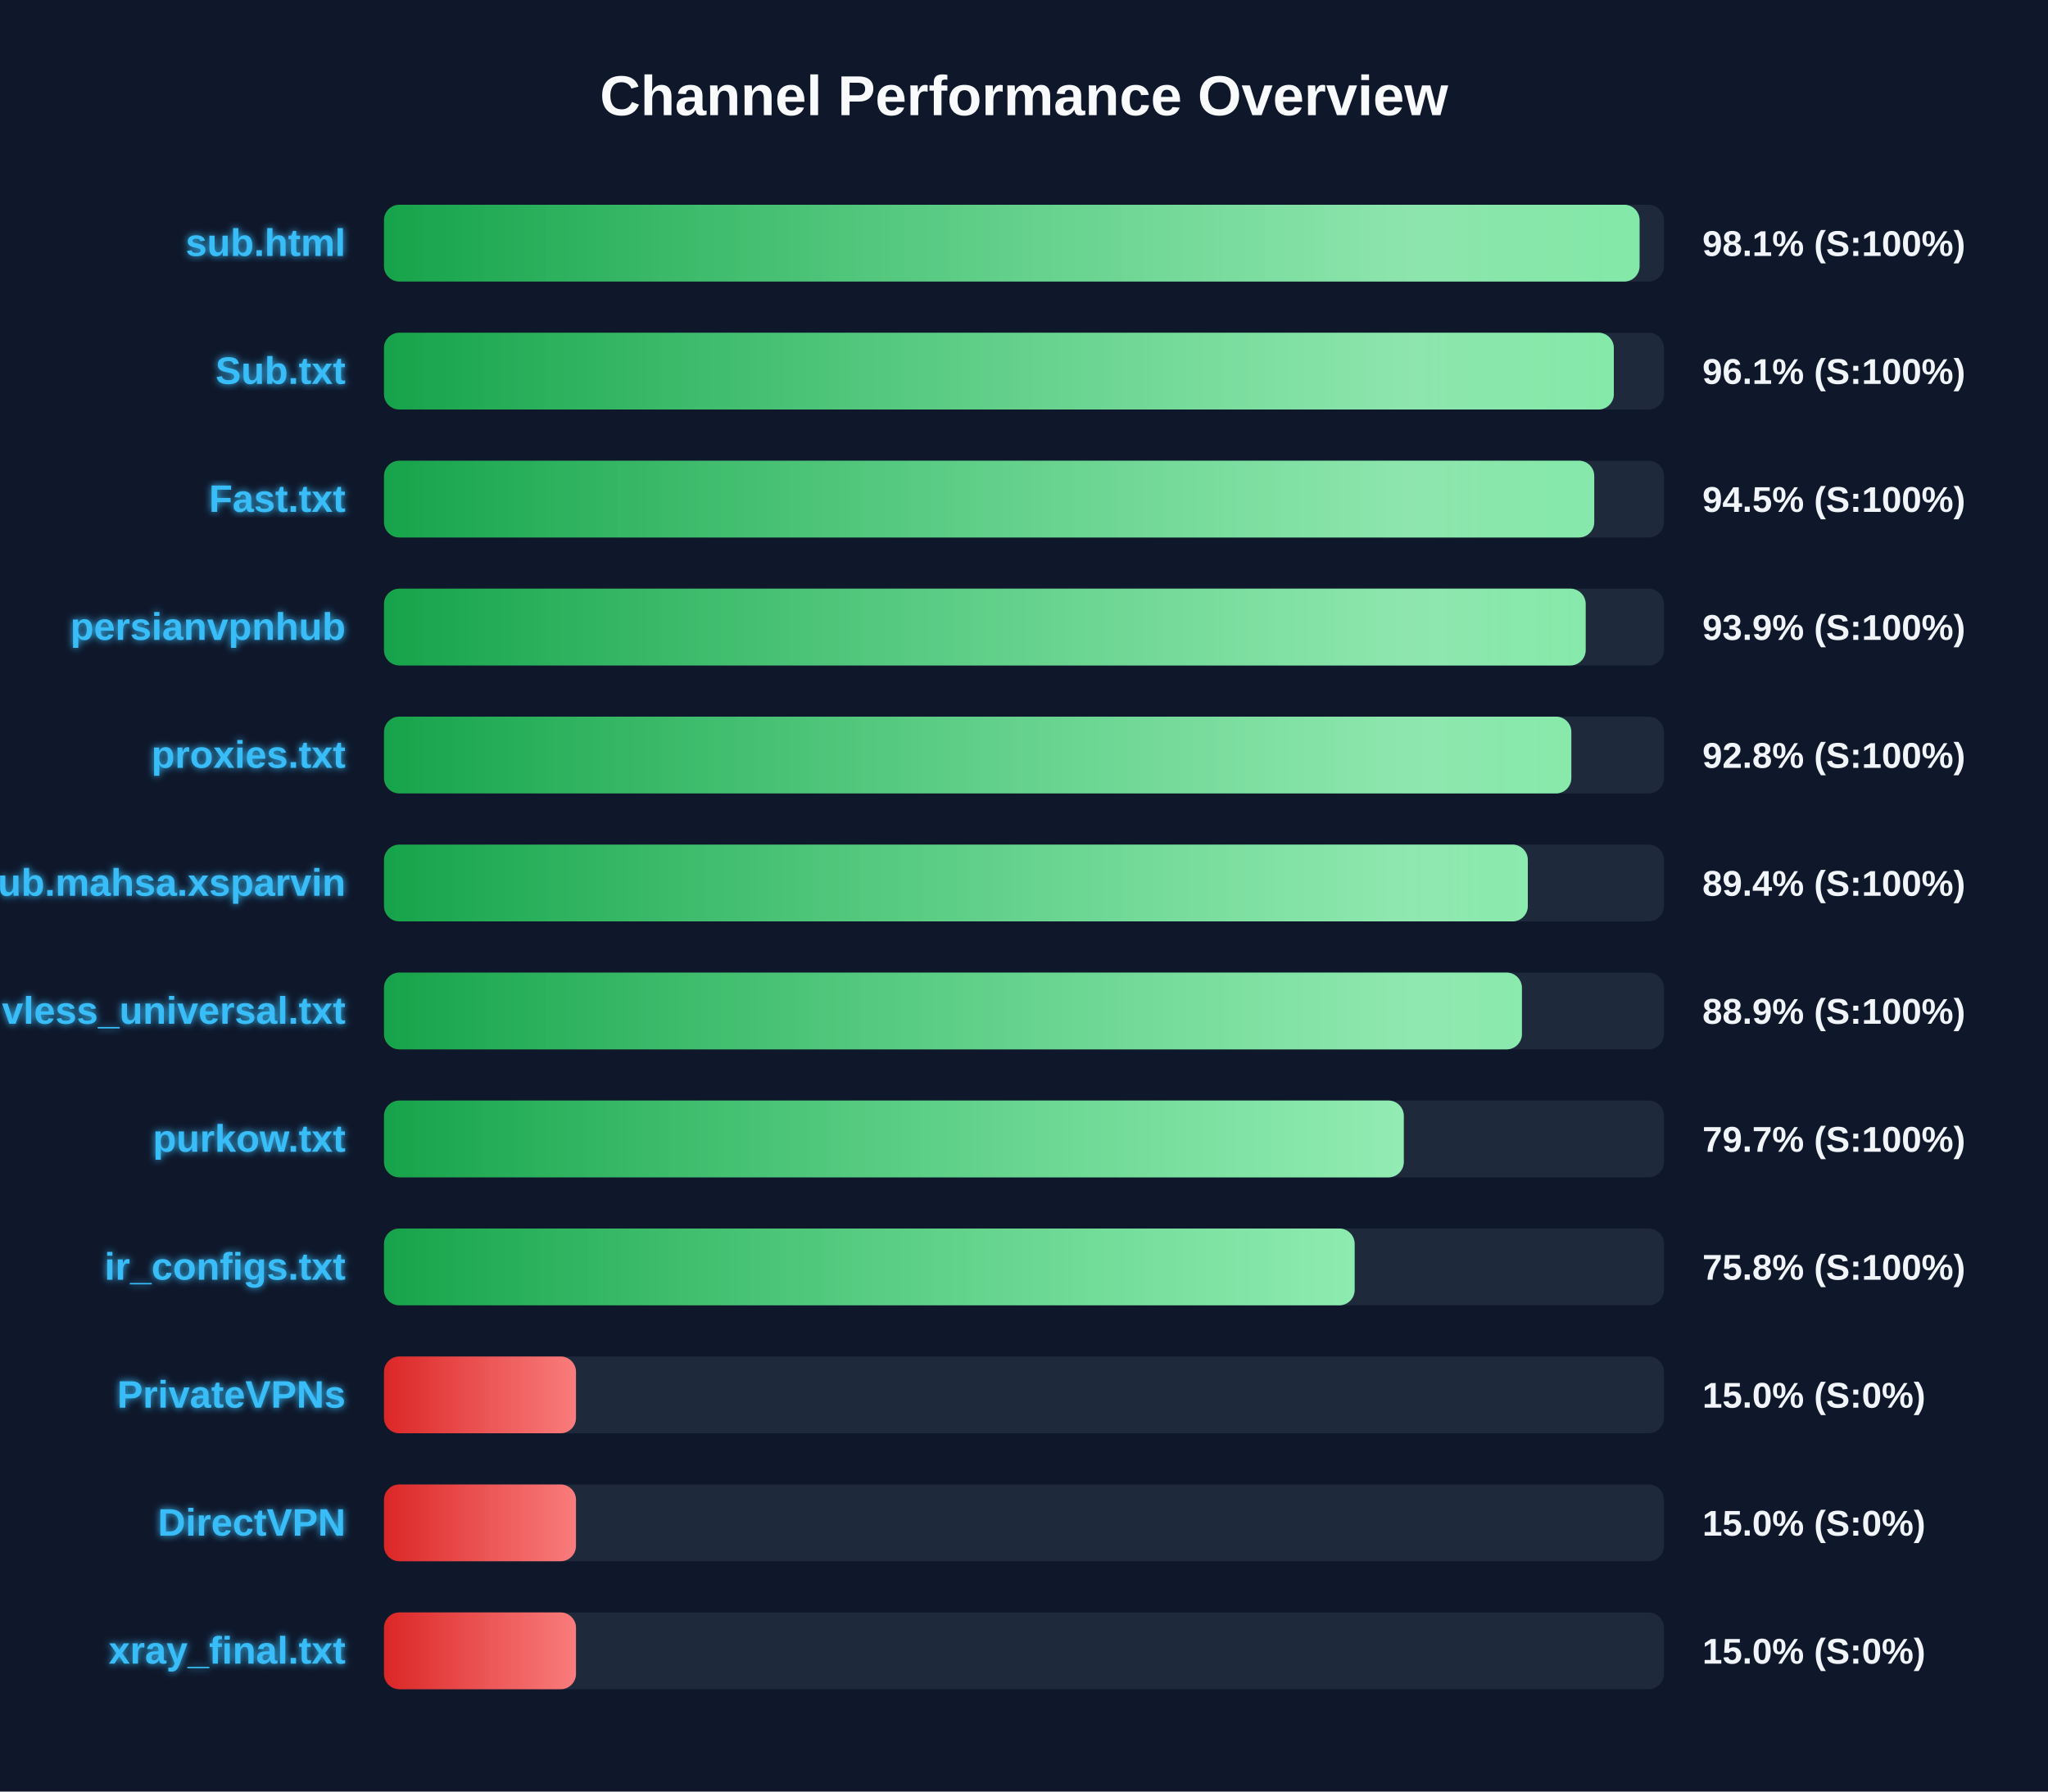
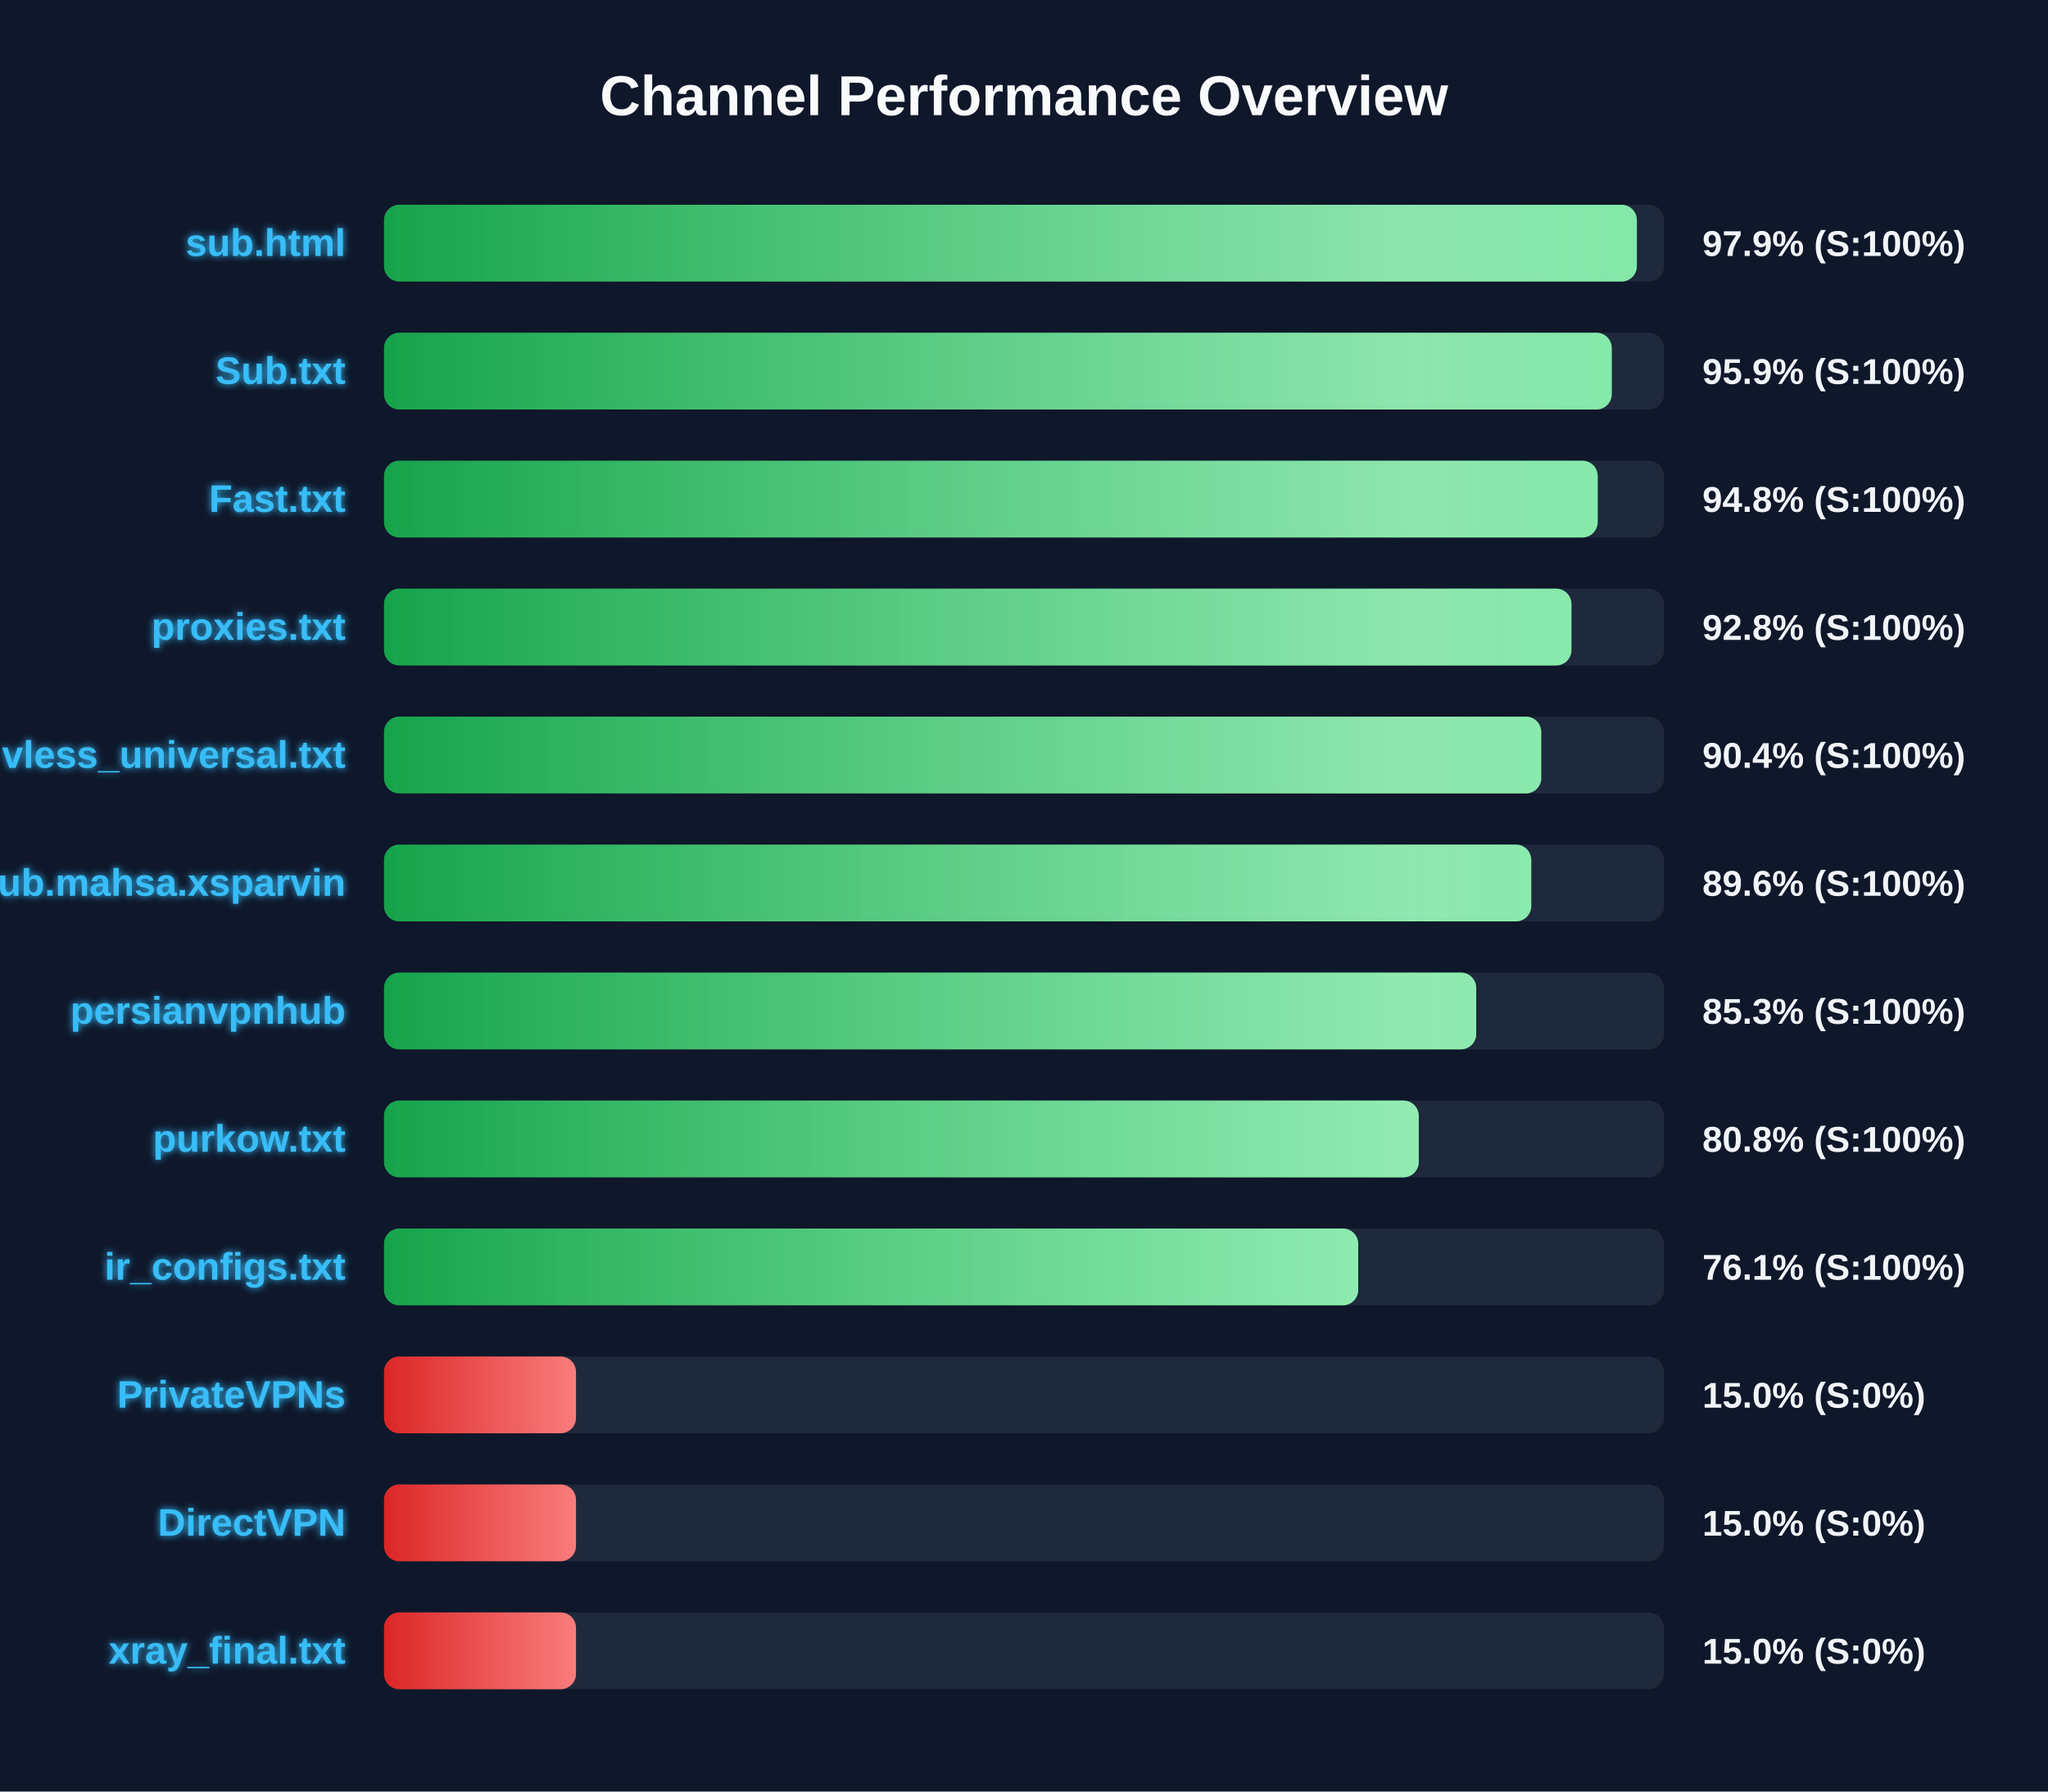
<svg xmlns="http://www.w3.org/2000/svg" width="800" height="700" version="1.1">
  <defs>
    <linearGradient id="grad-green" x1="0%" y1="0%" x2="100%" y2="0%">
      <stop offset="0%" stop-color="#16a34a" />
      <stop offset="100%" stop-color="#4ade80" />
    </linearGradient>
    <linearGradient id="grad-yellow" x1="0%" y1="0%" x2="100%" y2="0%">
      <stop offset="0%" stop-color="#ca8a04" />
      <stop offset="100%" stop-color="#fde047" />
    </linearGradient>
    <linearGradient id="grad-red" x1="0%" y1="0%" x2="100%" y2="0%">
      <stop offset="0%" stop-color="#dc2626" />
      <stop offset="100%" stop-color="#f87171" />
    </linearGradient>
    <linearGradient id="shimmer" x1="0%" y1="0%" x2="100%" y2="0%">
      <stop offset="0%" stop-color="rgba(255,255,255,0)" />
      <stop offset="50%" stop-color="rgba(255,255,255,0.4)" />
      <stop offset="100%" stop-color="rgba(255,255,255,0)" />
    </linearGradient>
    <filter id="glow" x="-20%" y="-20%" width="140%" height="140%">
      <feGaussianBlur stdDeviation="1.5" result="blur" />
      <feComposite in="SourceGraphic" in2="blur" operator="over" />
    </filter>
  </defs>
  <style>
        .bg-rect { fill: #0f172a; }
        .title { font: bold 22px 'Segoe UI', Arial, sans-serif; fill: #f8fafc; }
        .row { font: bold 15px 'Segoe UI', Arial, sans-serif; fill: #38bdf8; filter: url(#glow); }
        .score { font: bold 14px 'Segoe UI', Arial, sans-serif; fill: #f1f5f9; }
        @keyframes shimmer-anim {
            0% { transform: translateX(-100%); }
            100% { transform: translateX(200%); }
        }
        .shimmer-rect {
            animation: shimmer-anim 2.5s infinite linear;
        }
    </style>
  <rect width="100%" height="100%" class="bg-rect" />
  <text x="400" y="45" text-anchor="middle" class="title">Channel Performance Overview</text>
  <rect x="150" y="80" width="500" height="30" fill="#1e293b" rx="6" />
  <clipPath id="clip-0">
-     <rect x="150" y="80" width="490.45" height="30" rx="6" />
+     <rect x="150" y="80" width="489.4" height="30" rx="6" />
  </clipPath>
-   <rect x="150" y="80" width="490.45" height="30" fill="url(#grad-green)" rx="6" />
+   <rect x="150" y="80" width="489.4" height="30" fill="url(#grad-green)" rx="6" />
  <g clip-path="url(#clip-0)">
    <rect x="150" y="80" width="100%" height="30" fill="url(#shimmer)" class="shimmer-rect" />
  </g>
  <text x="135" y="100" text-anchor="end" class="row">sub.html</text>
-   <text x="665" y="100" text-anchor="start" class="score">98.1% (S:100%)</text>
+   <text x="665" y="100" text-anchor="start" class="score">97.9% (S:100%)</text>
  <rect x="150" y="130" width="500" height="30" fill="#1e293b" rx="6" />
  <clipPath id="clip-1">
-     <rect x="150" y="130" width="480.4" height="30" rx="6" />
+     <rect x="150" y="130" width="479.6" height="30" rx="6" />
  </clipPath>
-   <rect x="150" y="130" width="480.4" height="30" fill="url(#grad-green)" rx="6" />
+   <rect x="150" y="130" width="479.6" height="30" fill="url(#grad-green)" rx="6" />
  <g clip-path="url(#clip-1)">
    <rect x="150" y="130" width="100%" height="30" fill="url(#shimmer)" class="shimmer-rect" />
  </g>
  <text x="135" y="150" text-anchor="end" class="row">Sub.txt</text>
-   <text x="665" y="150" text-anchor="start" class="score">96.1% (S:100%)</text>
+   <text x="665" y="150" text-anchor="start" class="score">95.9% (S:100%)</text>
  <rect x="150" y="180" width="500" height="30" fill="#1e293b" rx="6" />
  <clipPath id="clip-2">
-     <rect x="150" y="180" width="472.75" height="30" rx="6" />
+     <rect x="150" y="180" width="474.1" height="30" rx="6" />
  </clipPath>
-   <rect x="150" y="180" width="472.75" height="30" fill="url(#grad-green)" rx="6" />
+   <rect x="150" y="180" width="474.1" height="30" fill="url(#grad-green)" rx="6" />
  <g clip-path="url(#clip-2)">
    <rect x="150" y="180" width="100%" height="30" fill="url(#shimmer)" class="shimmer-rect" />
  </g>
  <text x="135" y="200" text-anchor="end" class="row">Fast.txt</text>
-   <text x="665" y="200" text-anchor="start" class="score">94.5% (S:100%)</text>
+   <text x="665" y="200" text-anchor="start" class="score">94.8% (S:100%)</text>
  <rect x="150" y="230" width="500" height="30" fill="#1e293b" rx="6" />
  <clipPath id="clip-3">
-     <rect x="150" y="230" width="469.4" height="30" rx="6" />
+     <rect x="150" y="230" width="463.85" height="30" rx="6" />
  </clipPath>
-   <rect x="150" y="230" width="469.4" height="30" fill="url(#grad-green)" rx="6" />
+   <rect x="150" y="230" width="463.85" height="30" fill="url(#grad-green)" rx="6" />
  <g clip-path="url(#clip-3)">
    <rect x="150" y="230" width="100%" height="30" fill="url(#shimmer)" class="shimmer-rect" />
  </g>
-   <text x="135" y="250" text-anchor="end" class="row">persianvpnhub</text>
-   <text x="665" y="250" text-anchor="start" class="score">93.9% (S:100%)</text>
+   <text x="135" y="250" text-anchor="end" class="row">proxies.txt</text>
+   <text x="665" y="250" text-anchor="start" class="score">92.8% (S:100%)</text>
  <rect x="150" y="280" width="500" height="30" fill="#1e293b" rx="6" />
  <clipPath id="clip-4">
-     <rect x="150" y="280" width="463.8" height="30" rx="6" />
+     <rect x="150" y="280" width="452.05" height="30" rx="6" />
  </clipPath>
-   <rect x="150" y="280" width="463.8" height="30" fill="url(#grad-green)" rx="6" />
+   <rect x="150" y="280" width="452.05" height="30" fill="url(#grad-green)" rx="6" />
  <g clip-path="url(#clip-4)">
    <rect x="150" y="280" width="100%" height="30" fill="url(#shimmer)" class="shimmer-rect" />
  </g>
-   <text x="135" y="300" text-anchor="end" class="row">proxies.txt</text>
-   <text x="665" y="300" text-anchor="start" class="score">92.8% (S:100%)</text>
+   <text x="135" y="300" text-anchor="end" class="row">vless_universal.txt</text>
+   <text x="665" y="300" text-anchor="start" class="score">90.4% (S:100%)</text>
  <rect x="150" y="330" width="500" height="30" fill="#1e293b" rx="6" />
  <clipPath id="clip-5">
-     <rect x="150" y="330" width="446.8" height="30" rx="6" />
+     <rect x="150" y="330" width="448.15" height="30" rx="6" />
  </clipPath>
-   <rect x="150" y="330" width="446.8" height="30" fill="url(#grad-green)" rx="6" />
+   <rect x="150" y="330" width="448.15" height="30" fill="url(#grad-green)" rx="6" />
  <g clip-path="url(#clip-5)">
    <rect x="150" y="330" width="100%" height="30" fill="url(#shimmer)" class="shimmer-rect" />
  </g>
  <text x="135" y="350" text-anchor="end" class="row">Sub.mahsa.xsparvin</text>
-   <text x="665" y="350" text-anchor="start" class="score">89.4% (S:100%)</text>
+   <text x="665" y="350" text-anchor="start" class="score">89.6% (S:100%)</text>
  <rect x="150" y="380" width="500" height="30" fill="#1e293b" rx="6" />
  <clipPath id="clip-6">
-     <rect x="150" y="380" width="444.5" height="30" rx="6" />
+     <rect x="150" y="380" width="426.65" height="30" rx="6" />
  </clipPath>
-   <rect x="150" y="380" width="444.5" height="30" fill="url(#grad-green)" rx="6" />
+   <rect x="150" y="380" width="426.65" height="30" fill="url(#grad-green)" rx="6" />
  <g clip-path="url(#clip-6)">
    <rect x="150" y="380" width="100%" height="30" fill="url(#shimmer)" class="shimmer-rect" />
  </g>
-   <text x="135" y="400" text-anchor="end" class="row">vless_universal.txt</text>
-   <text x="665" y="400" text-anchor="start" class="score">88.9% (S:100%)</text>
+   <text x="135" y="400" text-anchor="end" class="row">persianvpnhub</text>
+   <text x="665" y="400" text-anchor="start" class="score">85.3% (S:100%)</text>
  <rect x="150" y="430" width="500" height="30" fill="#1e293b" rx="6" />
  <clipPath id="clip-7">
-     <rect x="150" y="430" width="398.35" height="30" rx="6" />
+     <rect x="150" y="430" width="404.2" height="30" rx="6" />
  </clipPath>
-   <rect x="150" y="430" width="398.35" height="30" fill="url(#grad-green)" rx="6" />
+   <rect x="150" y="430" width="404.2" height="30" fill="url(#grad-green)" rx="6" />
  <g clip-path="url(#clip-7)">
    <rect x="150" y="430" width="100%" height="30" fill="url(#shimmer)" class="shimmer-rect" />
  </g>
  <text x="135" y="450" text-anchor="end" class="row">purkow.txt</text>
-   <text x="665" y="450" text-anchor="start" class="score">79.7% (S:100%)</text>
+   <text x="665" y="450" text-anchor="start" class="score">80.8% (S:100%)</text>
  <rect x="150" y="480" width="500" height="30" fill="#1e293b" rx="6" />
  <clipPath id="clip-8">
-     <rect x="150" y="480" width="379.15" height="30" rx="6" />
+     <rect x="150" y="480" width="380.55" height="30" rx="6" />
  </clipPath>
-   <rect x="150" y="480" width="379.15" height="30" fill="url(#grad-green)" rx="6" />
+   <rect x="150" y="480" width="380.55" height="30" fill="url(#grad-green)" rx="6" />
  <g clip-path="url(#clip-8)">
    <rect x="150" y="480" width="100%" height="30" fill="url(#shimmer)" class="shimmer-rect" />
  </g>
  <text x="135" y="500" text-anchor="end" class="row">ir_configs.txt</text>
-   <text x="665" y="500" text-anchor="start" class="score">75.8% (S:100%)</text>
+   <text x="665" y="500" text-anchor="start" class="score">76.1% (S:100%)</text>
  <rect x="150" y="530" width="500" height="30" fill="#1e293b" rx="6" />
  <clipPath id="clip-9">
    <rect x="150" y="530" width="75.0" height="30" rx="6" />
  </clipPath>
  <rect x="150" y="530" width="75.0" height="30" fill="url(#grad-red)" rx="6" />
  <g clip-path="url(#clip-9)">
    <rect x="150" y="530" width="100%" height="30" fill="url(#shimmer)" class="shimmer-rect" />
  </g>
  <text x="135" y="550" text-anchor="end" class="row">PrivateVPNs</text>
  <text x="665" y="550" text-anchor="start" class="score">15.0% (S:0%)</text>
  <rect x="150" y="580" width="500" height="30" fill="#1e293b" rx="6" />
  <clipPath id="clip-10">
    <rect x="150" y="580" width="75.0" height="30" rx="6" />
  </clipPath>
  <rect x="150" y="580" width="75.0" height="30" fill="url(#grad-red)" rx="6" />
  <g clip-path="url(#clip-10)">
    <rect x="150" y="580" width="100%" height="30" fill="url(#shimmer)" class="shimmer-rect" />
  </g>
  <text x="135" y="600" text-anchor="end" class="row">DirectVPN</text>
  <text x="665" y="600" text-anchor="start" class="score">15.0% (S:0%)</text>
  <rect x="150" y="630" width="500" height="30" fill="#1e293b" rx="6" />
  <clipPath id="clip-11">
    <rect x="150" y="630" width="75.0" height="30" rx="6" />
  </clipPath>
  <rect x="150" y="630" width="75.0" height="30" fill="url(#grad-red)" rx="6" />
  <g clip-path="url(#clip-11)">
    <rect x="150" y="630" width="100%" height="30" fill="url(#shimmer)" class="shimmer-rect" />
  </g>
  <text x="135" y="650" text-anchor="end" class="row">xray_final.txt</text>
  <text x="665" y="650" text-anchor="start" class="score">15.0% (S:0%)</text>
</svg>
